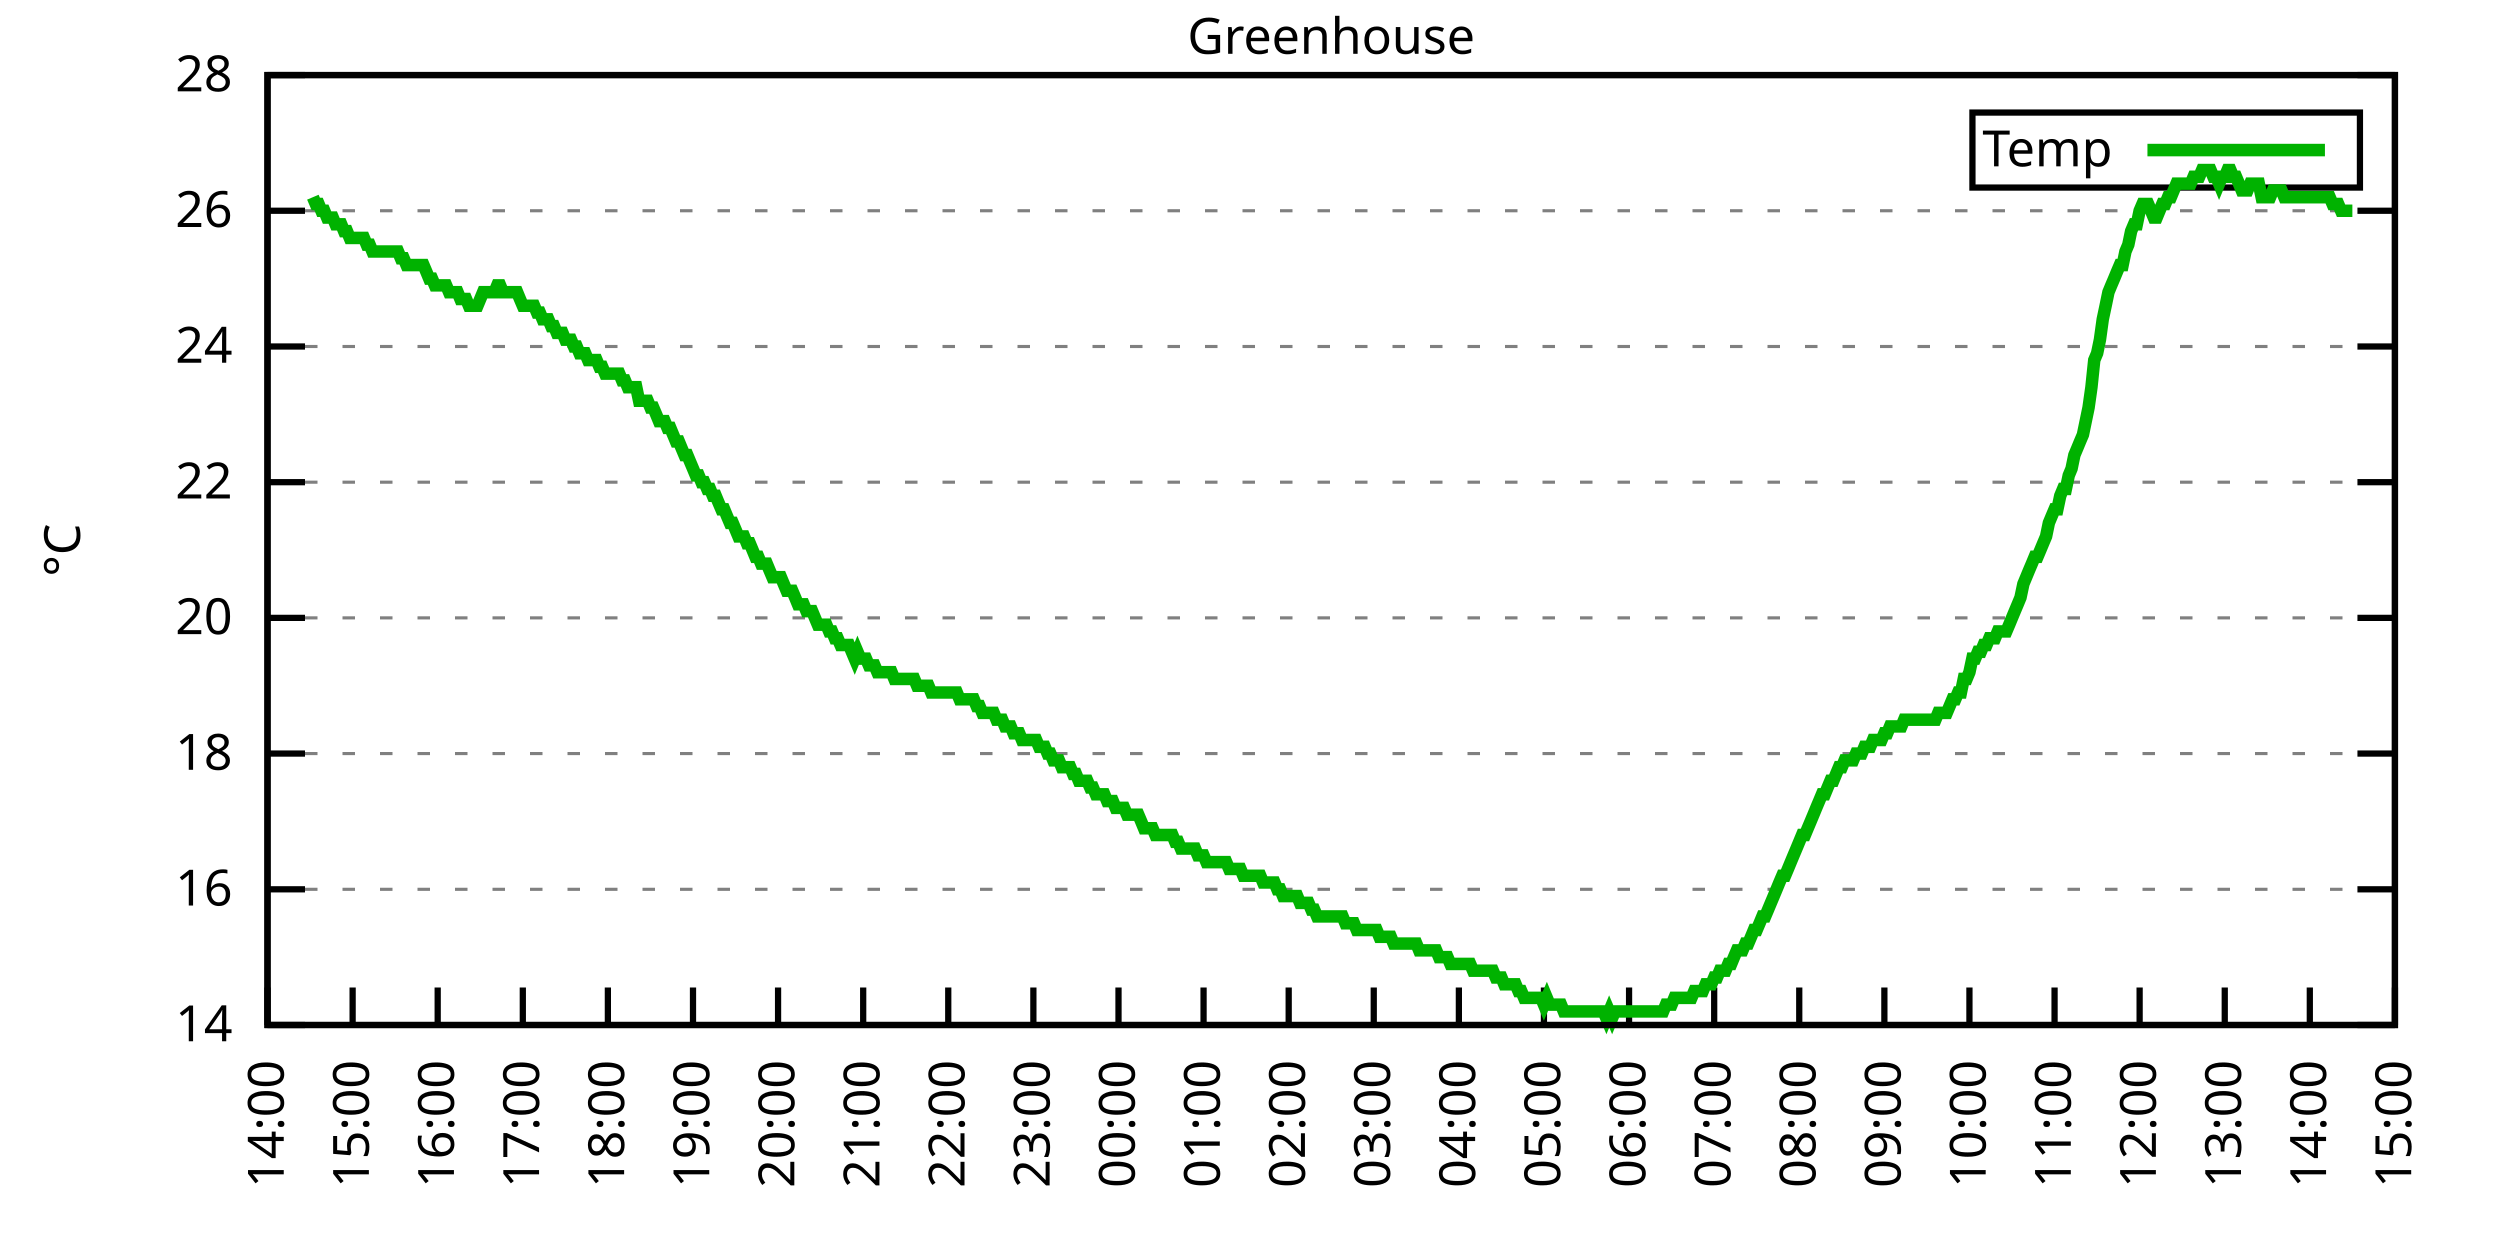
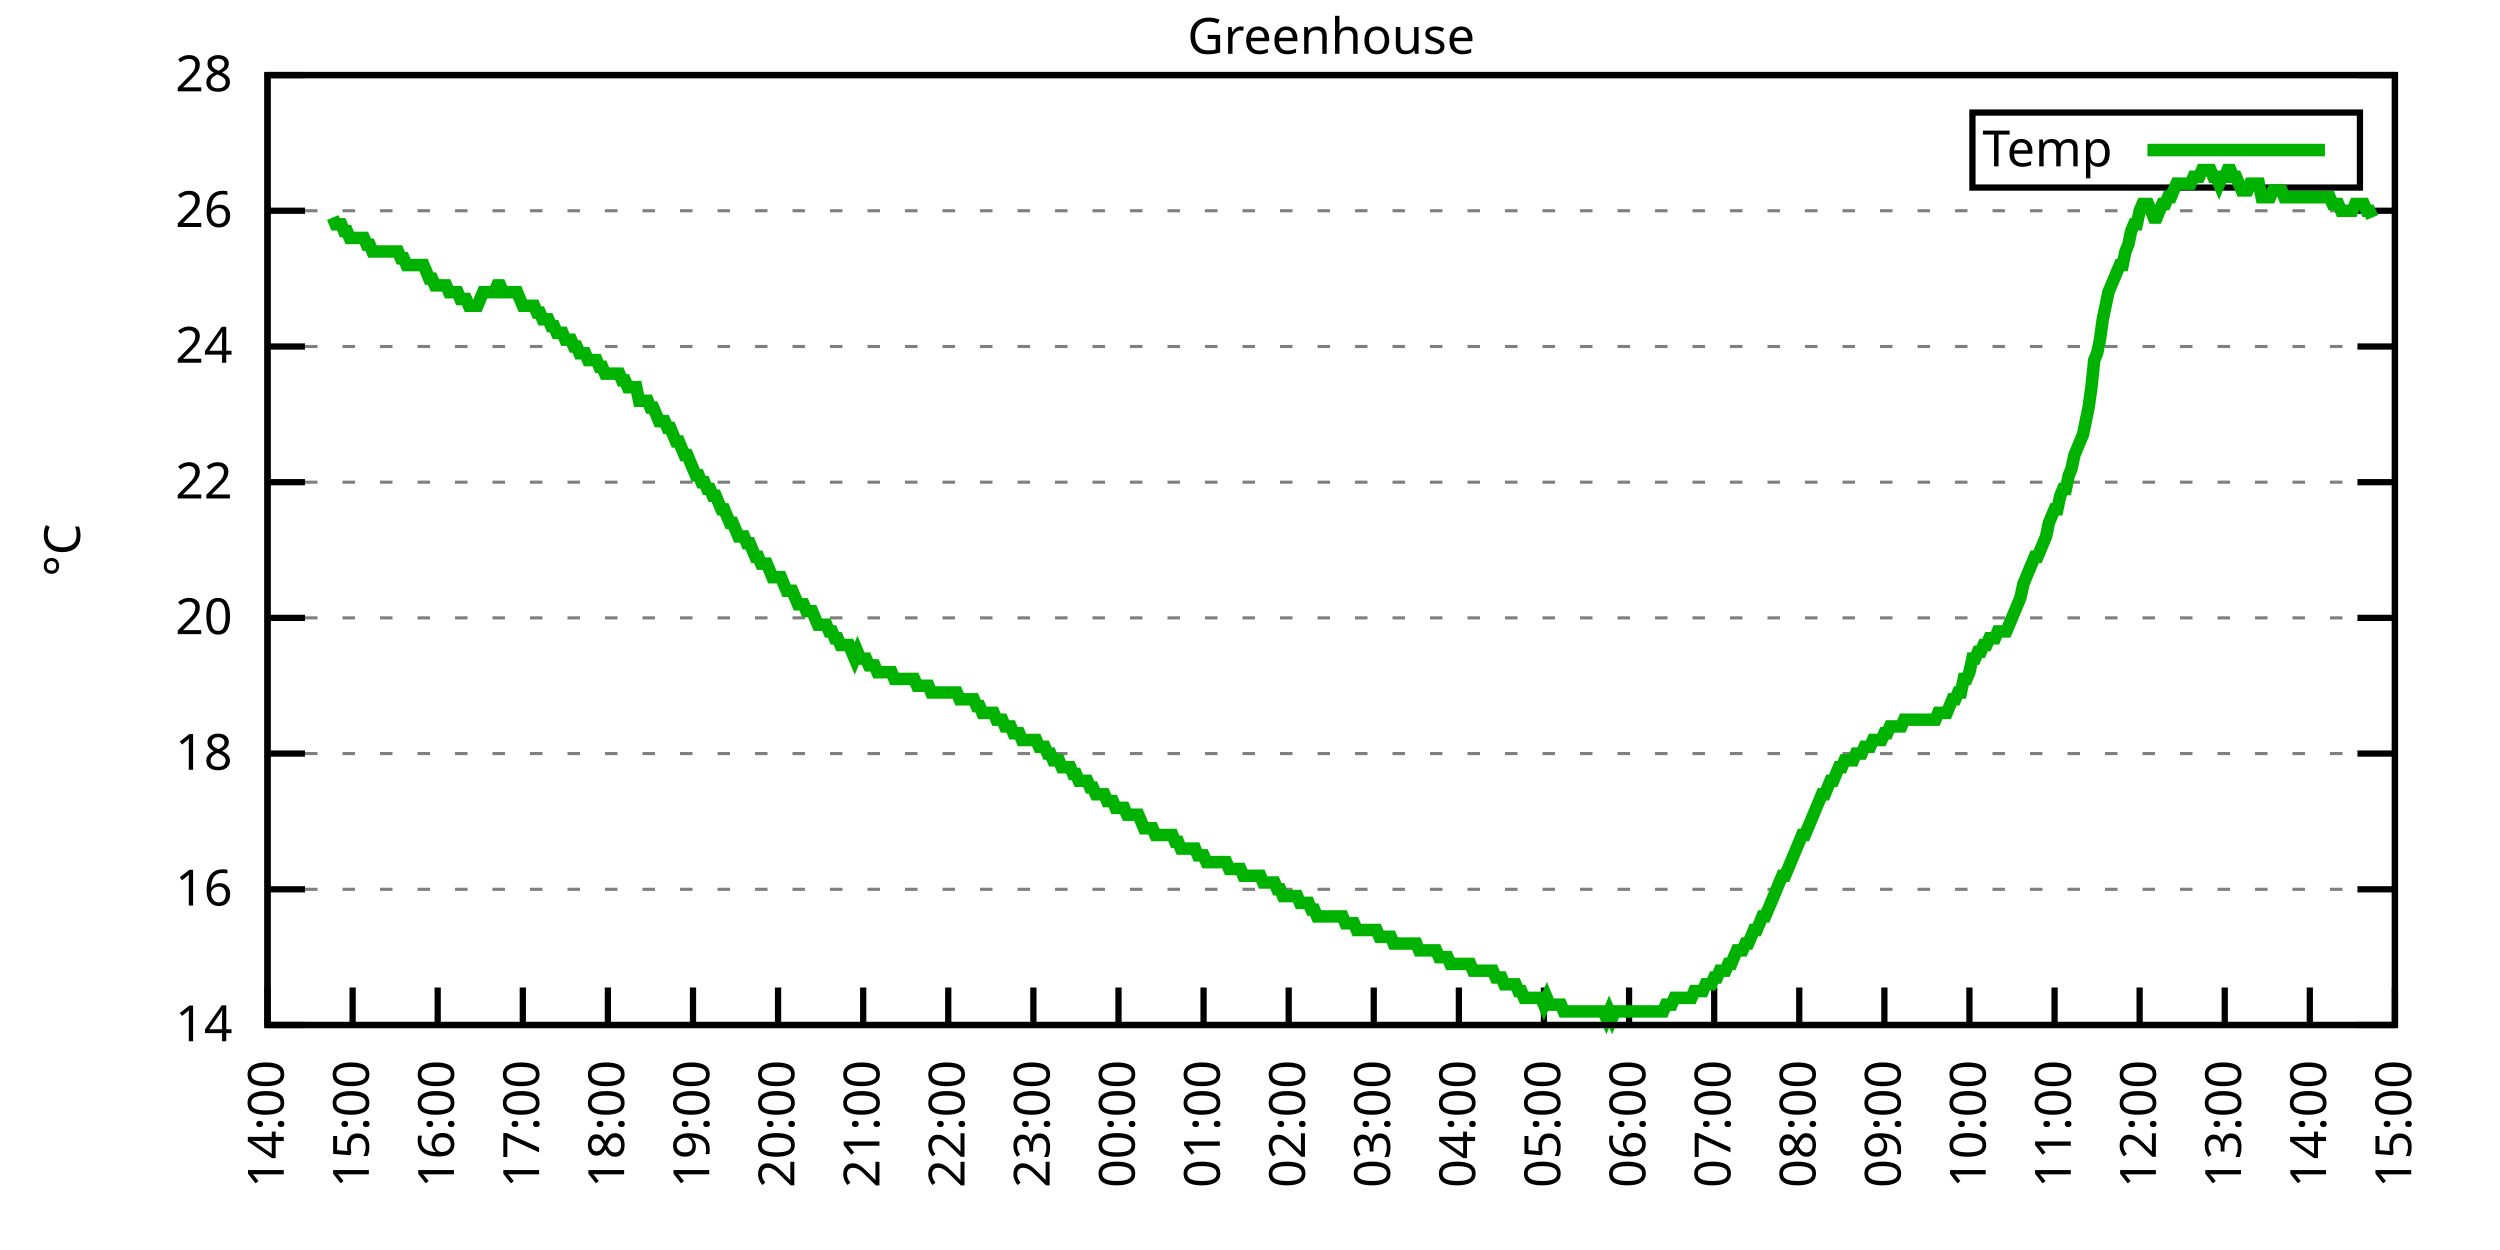
<svg xmlns="http://www.w3.org/2000/svg" xmlns:xlink="http://www.w3.org/1999/xlink" width="400" height="200" viewBox="0 0 400 200">
  <g id="gnuplot_canvas">
    <rect x="0" y="0" width="400" height="200" fill="none" />
    <defs>
      <circle id="gpDot" r="0.5" stroke-width="0.5" stroke="currentColor" />
      <path id="gpPt0" stroke-width="0.333" stroke="currentColor" d="M-1,0 h2 M0,-1 v2" />
      <path id="gpPt1" stroke-width="0.333" stroke="currentColor" d="M-1,-1 L1,1 M1,-1 L-1,1" />
      <path id="gpPt2" stroke-width="0.333" stroke="currentColor" d="M-1,0 L1,0 M0,-1 L0,1 M-1,-1 L1,1 M-1,1 L1,-1" />
      <rect id="gpPt3" stroke-width="0.333" stroke="currentColor" x="-1" y="-1" width="2" height="2" />
      <rect id="gpPt4" stroke-width="0.333" stroke="currentColor" fill="currentColor" x="-1" y="-1" width="2" height="2" />
      <circle id="gpPt5" stroke-width="0.333" stroke="currentColor" cx="0" cy="0" r="1" />
      <use xlink:href="#gpPt5" id="gpPt6" fill="currentColor" stroke="none" />
      <path id="gpPt7" stroke-width="0.333" stroke="currentColor" d="M0,-1.33 L-1.33,0.67 L1.33,0.67 z" />
      <use xlink:href="#gpPt7" id="gpPt8" fill="currentColor" stroke="none" />
      <use xlink:href="#gpPt7" id="gpPt9" stroke="currentColor" transform="rotate(180)" />
      <use xlink:href="#gpPt9" id="gpPt10" fill="currentColor" stroke="none" />
      <use xlink:href="#gpPt3" id="gpPt11" stroke="currentColor" transform="rotate(45)" />
      <use xlink:href="#gpPt11" id="gpPt12" fill="currentColor" stroke="none" />
      <path id="gpPt13" stroke-width="0.333" stroke="currentColor" d="M0,1.330 L1.265,0.411 L0.782,-1.067 L-0.782,-1.076 L-1.265,0.411 z" />
      <use xlink:href="#gpPt13" id="gpPt14" fill="currentColor" stroke="none" />
      <filter id="textbox" filterUnits="objectBoundingBox" x="0" y="0" height="1" width="1">
        <feFlood flood-color="white" flood-opacity="1" result="bgnd" />
        <feComposite in="SourceGraphic" in2="bgnd" operator="atop" />
      </filter>
      <filter id="greybox" filterUnits="objectBoundingBox" x="0" y="0" height="1" width="1">
        <feFlood flood-color="lightgrey" flood-opacity="1" result="grey" />
        <feComposite in="SourceGraphic" in2="grey" operator="atop" />
      </filter>
    </defs>
    <g fill="none" color="white" stroke="currentColor" stroke-width="1.00" stroke-linecap="butt" stroke-linejoin="miter">
</g>
    <g fill="none" color="black" stroke="currentColor" stroke-width="1.00" stroke-linecap="butt" stroke-linejoin="miter">
      <g stroke="none" shape-rendering="crispEdges">
        <polygon fill="rgb(255, 255, 255)" points="42.80,164.00 383.18,164.00 383.18,12.02 42.80,12.02 " />
      </g>
    </g>
    <g fill="none" color="black" stroke="currentColor" stroke-width="1.00" stroke-linecap="butt" stroke-linejoin="miter">
</g>
    <g fill="none" color="black" stroke="black" stroke-width="0.50" stroke-linecap="butt" stroke-linejoin="miter">
</g>
    <g fill="none" color="gray" stroke="currentColor" stroke-width="0.50" stroke-linecap="butt" stroke-linejoin="miter">
      <path stroke="gray" stroke-dasharray="2,4" class="gridline" d="M42.80,164.00 L383.19,164.00  " />
    </g>
    <g fill="none" color="gray" stroke="gray" stroke-width="1.00" stroke-linecap="butt" stroke-linejoin="miter">
</g>
    <g fill="none" color="black" stroke="currentColor" stroke-width="1.00" stroke-linecap="butt" stroke-linejoin="miter">
      <path stroke="black" d="M42.80,164.00 L48.80,164.00 M383.19,164.00 L377.19,164.00  " />
      <g transform="translate(37.20,166.60)" stroke="none" fill="black" font-family="Sans" font-size="8.00" text-anchor="end">
        <text>
          <tspan font-family="Sans"> 14</tspan>
        </text>
      </g>
    </g>
    <g fill="none" color="black" stroke="currentColor" stroke-width="1.00" stroke-linecap="butt" stroke-linejoin="miter">
</g>
    <g fill="none" color="black" stroke="black" stroke-width="0.50" stroke-linecap="butt" stroke-linejoin="miter">
</g>
    <g fill="none" color="gray" stroke="currentColor" stroke-width="0.50" stroke-linecap="butt" stroke-linejoin="miter">
      <path stroke="gray" stroke-dasharray="2,4" class="gridline" d="M42.80,142.29 L383.19,142.29  " />
    </g>
    <g fill="none" color="gray" stroke="gray" stroke-width="1.00" stroke-linecap="butt" stroke-linejoin="miter">
</g>
    <g fill="none" color="black" stroke="currentColor" stroke-width="1.00" stroke-linecap="butt" stroke-linejoin="miter">
      <path stroke="black" d="M42.80,142.29 L48.80,142.29 M383.19,142.29 L377.19,142.29  " />
      <g transform="translate(37.20,144.89)" stroke="none" fill="black" font-family="Sans" font-size="8.00" text-anchor="end">
        <text>
          <tspan font-family="Sans"> 16</tspan>
        </text>
      </g>
    </g>
    <g fill="none" color="black" stroke="currentColor" stroke-width="1.00" stroke-linecap="butt" stroke-linejoin="miter">
</g>
    <g fill="none" color="black" stroke="black" stroke-width="0.50" stroke-linecap="butt" stroke-linejoin="miter">
</g>
    <g fill="none" color="gray" stroke="currentColor" stroke-width="0.50" stroke-linecap="butt" stroke-linejoin="miter">
      <path stroke="gray" stroke-dasharray="2,4" class="gridline" d="M42.80,120.57 L383.19,120.57  " />
    </g>
    <g fill="none" color="gray" stroke="gray" stroke-width="1.00" stroke-linecap="butt" stroke-linejoin="miter">
</g>
    <g fill="none" color="black" stroke="currentColor" stroke-width="1.00" stroke-linecap="butt" stroke-linejoin="miter">
      <path stroke="black" d="M42.80,120.57 L48.80,120.57 M383.19,120.57 L377.19,120.57  " />
      <g transform="translate(37.20,123.17)" stroke="none" fill="black" font-family="Sans" font-size="8.00" text-anchor="end">
        <text>
          <tspan font-family="Sans"> 18</tspan>
        </text>
      </g>
    </g>
    <g fill="none" color="black" stroke="currentColor" stroke-width="1.00" stroke-linecap="butt" stroke-linejoin="miter">
</g>
    <g fill="none" color="black" stroke="black" stroke-width="0.50" stroke-linecap="butt" stroke-linejoin="miter">
</g>
    <g fill="none" color="gray" stroke="currentColor" stroke-width="0.50" stroke-linecap="butt" stroke-linejoin="miter">
      <path stroke="gray" stroke-dasharray="2,4" class="gridline" d="M42.80,98.86 L383.19,98.86  " />
    </g>
    <g fill="none" color="gray" stroke="gray" stroke-width="1.00" stroke-linecap="butt" stroke-linejoin="miter">
</g>
    <g fill="none" color="black" stroke="currentColor" stroke-width="1.00" stroke-linecap="butt" stroke-linejoin="miter">
      <path stroke="black" d="M42.80,98.86 L48.80,98.86 M383.19,98.86 L377.19,98.86  " />
      <g transform="translate(37.20,101.46)" stroke="none" fill="black" font-family="Sans" font-size="8.00" text-anchor="end">
        <text>
          <tspan font-family="Sans"> 20</tspan>
        </text>
      </g>
    </g>
    <g fill="none" color="black" stroke="currentColor" stroke-width="1.00" stroke-linecap="butt" stroke-linejoin="miter">
</g>
    <g fill="none" color="black" stroke="black" stroke-width="0.50" stroke-linecap="butt" stroke-linejoin="miter">
</g>
    <g fill="none" color="gray" stroke="currentColor" stroke-width="0.50" stroke-linecap="butt" stroke-linejoin="miter">
      <path stroke="gray" stroke-dasharray="2,4" class="gridline" d="M42.80,77.15 L383.19,77.15  " />
    </g>
    <g fill="none" color="gray" stroke="gray" stroke-width="1.00" stroke-linecap="butt" stroke-linejoin="miter">
</g>
    <g fill="none" color="black" stroke="currentColor" stroke-width="1.00" stroke-linecap="butt" stroke-linejoin="miter">
      <path stroke="black" d="M42.80,77.15 L48.80,77.15 M383.19,77.15 L377.19,77.15  " />
      <g transform="translate(37.20,79.75)" stroke="none" fill="black" font-family="Sans" font-size="8.00" text-anchor="end">
        <text>
          <tspan font-family="Sans"> 22</tspan>
        </text>
      </g>
    </g>
    <g fill="none" color="black" stroke="currentColor" stroke-width="1.00" stroke-linecap="butt" stroke-linejoin="miter">
</g>
    <g fill="none" color="black" stroke="black" stroke-width="0.50" stroke-linecap="butt" stroke-linejoin="miter">
</g>
    <g fill="none" color="gray" stroke="currentColor" stroke-width="0.50" stroke-linecap="butt" stroke-linejoin="miter">
      <path stroke="gray" stroke-dasharray="2,4" class="gridline" d="M42.80,55.44 L383.19,55.44  " />
    </g>
    <g fill="none" color="gray" stroke="gray" stroke-width="1.00" stroke-linecap="butt" stroke-linejoin="miter">
</g>
    <g fill="none" color="black" stroke="currentColor" stroke-width="1.00" stroke-linecap="butt" stroke-linejoin="miter">
      <path stroke="black" d="M42.80,55.44 L48.80,55.44 M383.19,55.44 L377.19,55.44  " />
      <g transform="translate(37.20,58.04)" stroke="none" fill="black" font-family="Sans" font-size="8.00" text-anchor="end">
        <text>
          <tspan font-family="Sans"> 24</tspan>
        </text>
      </g>
    </g>
    <g fill="none" color="black" stroke="currentColor" stroke-width="1.00" stroke-linecap="butt" stroke-linejoin="miter">
</g>
    <g fill="none" color="black" stroke="black" stroke-width="0.50" stroke-linecap="butt" stroke-linejoin="miter">
</g>
    <g fill="none" color="gray" stroke="currentColor" stroke-width="0.50" stroke-linecap="butt" stroke-linejoin="miter">
      <path stroke="gray" stroke-dasharray="2,4" class="gridline" d="M42.80,33.72 L383.19,33.72  " />
    </g>
    <g fill="none" color="gray" stroke="gray" stroke-width="1.00" stroke-linecap="butt" stroke-linejoin="miter">
</g>
    <g fill="none" color="black" stroke="currentColor" stroke-width="1.00" stroke-linecap="butt" stroke-linejoin="miter">
      <path stroke="black" d="M42.80,33.72 L48.80,33.72 M383.19,33.72 L377.19,33.72  " />
      <g transform="translate(37.20,36.32)" stroke="none" fill="black" font-family="Sans" font-size="8.00" text-anchor="end">
        <text>
          <tspan font-family="Sans"> 26</tspan>
        </text>
      </g>
    </g>
    <g fill="none" color="black" stroke="currentColor" stroke-width="1.00" stroke-linecap="butt" stroke-linejoin="miter">
</g>
    <g fill="none" color="black" stroke="black" stroke-width="0.50" stroke-linecap="butt" stroke-linejoin="miter">
</g>
    <g fill="none" color="gray" stroke="currentColor" stroke-width="0.50" stroke-linecap="butt" stroke-linejoin="miter">
      <path stroke="gray" stroke-dasharray="2,4" class="gridline" d="M42.80,12.01 L383.19,12.01  " />
    </g>
    <g fill="none" color="gray" stroke="gray" stroke-width="1.00" stroke-linecap="butt" stroke-linejoin="miter">
</g>
    <g fill="none" color="black" stroke="currentColor" stroke-width="1.00" stroke-linecap="butt" stroke-linejoin="miter">
      <path stroke="black" d="M42.80,12.01 L48.80,12.01 M383.19,12.01 L377.19,12.01  " />
      <g transform="translate(37.20,14.61)" stroke="none" fill="black" font-family="Sans" font-size="8.00" text-anchor="end">
        <text>
          <tspan font-family="Sans"> 28</tspan>
        </text>
      </g>
    </g>
    <g fill="none" color="black" stroke="currentColor" stroke-width="1.00" stroke-linecap="butt" stroke-linejoin="miter">
      <path stroke="black" d="M42.80,164.00 L42.80,158.00  " />
      <g transform="translate(45.40,169.60) rotate(270.00)" stroke="none" fill="black" font-family="Sans" font-size="8.00" text-anchor="end">
        <text>
          <tspan font-family="Sans">14:00</tspan>
        </text>
      </g>
    </g>
    <g fill="none" color="black" stroke="currentColor" stroke-width="1.00" stroke-linecap="butt" stroke-linejoin="miter">
      <path stroke="black" d="M56.42,164.00 L56.42,158.00  " />
      <g transform="translate(59.02,169.60) rotate(270.00)" stroke="none" fill="black" font-family="Sans" font-size="8.00" text-anchor="end">
        <text>
          <tspan font-family="Sans">15:00</tspan>
        </text>
      </g>
    </g>
    <g fill="none" color="black" stroke="currentColor" stroke-width="1.00" stroke-linecap="butt" stroke-linejoin="miter">
      <path stroke="black" d="M70.03,164.00 L70.03,158.00  " />
      <g transform="translate(72.63,169.60) rotate(270.00)" stroke="none" fill="black" font-family="Sans" font-size="8.00" text-anchor="end">
        <text>
          <tspan font-family="Sans">16:00</tspan>
        </text>
      </g>
    </g>
    <g fill="none" color="black" stroke="currentColor" stroke-width="1.00" stroke-linecap="butt" stroke-linejoin="miter">
      <path stroke="black" d="M83.65,164.00 L83.65,158.00  " />
      <g transform="translate(86.25,169.60) rotate(270.00)" stroke="none" fill="black" font-family="Sans" font-size="8.00" text-anchor="end">
        <text>
          <tspan font-family="Sans">17:00</tspan>
        </text>
      </g>
    </g>
    <g fill="none" color="black" stroke="currentColor" stroke-width="1.00" stroke-linecap="butt" stroke-linejoin="miter">
      <path stroke="black" d="M97.26,164.00 L97.26,158.00  " />
      <g transform="translate(99.86,169.60) rotate(270.00)" stroke="none" fill="black" font-family="Sans" font-size="8.00" text-anchor="end">
        <text>
          <tspan font-family="Sans">18:00</tspan>
        </text>
      </g>
    </g>
    <g fill="none" color="black" stroke="currentColor" stroke-width="1.00" stroke-linecap="butt" stroke-linejoin="miter">
      <path stroke="black" d="M110.88,164.00 L110.88,158.00  " />
      <g transform="translate(113.48,169.60) rotate(270.00)" stroke="none" fill="black" font-family="Sans" font-size="8.00" text-anchor="end">
        <text>
          <tspan font-family="Sans">19:00</tspan>
        </text>
      </g>
    </g>
    <g fill="none" color="black" stroke="currentColor" stroke-width="1.00" stroke-linecap="butt" stroke-linejoin="miter">
      <path stroke="black" d="M124.49,164.00 L124.49,158.00  " />
      <g transform="translate(127.09,169.60) rotate(270.00)" stroke="none" fill="black" font-family="Sans" font-size="8.00" text-anchor="end">
        <text>
          <tspan font-family="Sans">20:00</tspan>
        </text>
      </g>
    </g>
    <g fill="none" color="black" stroke="currentColor" stroke-width="1.00" stroke-linecap="butt" stroke-linejoin="miter">
      <path stroke="black" d="M138.11,164.00 L138.11,158.00  " />
      <g transform="translate(140.71,169.60) rotate(270.00)" stroke="none" fill="black" font-family="Sans" font-size="8.00" text-anchor="end">
        <text>
          <tspan font-family="Sans">21:00</tspan>
        </text>
      </g>
    </g>
    <g fill="none" color="black" stroke="currentColor" stroke-width="1.00" stroke-linecap="butt" stroke-linejoin="miter">
      <path stroke="black" d="M151.72,164.00 L151.72,158.00  " />
      <g transform="translate(154.32,169.60) rotate(270.00)" stroke="none" fill="black" font-family="Sans" font-size="8.00" text-anchor="end">
        <text>
          <tspan font-family="Sans">22:00</tspan>
        </text>
      </g>
    </g>
    <g fill="none" color="black" stroke="currentColor" stroke-width="1.00" stroke-linecap="butt" stroke-linejoin="miter">
      <path stroke="black" d="M165.34,164.00 L165.34,158.00  " />
      <g transform="translate(167.94,169.60) rotate(270.00)" stroke="none" fill="black" font-family="Sans" font-size="8.00" text-anchor="end">
        <text>
          <tspan font-family="Sans">23:00</tspan>
        </text>
      </g>
    </g>
    <g fill="none" color="black" stroke="currentColor" stroke-width="1.00" stroke-linecap="butt" stroke-linejoin="miter">
      <path stroke="black" d="M178.96,164.00 L178.96,158.00  " />
      <g transform="translate(181.56,169.60) rotate(270.00)" stroke="none" fill="black" font-family="Sans" font-size="8.00" text-anchor="end">
        <text>
          <tspan font-family="Sans">00:00</tspan>
        </text>
      </g>
    </g>
    <g fill="none" color="black" stroke="currentColor" stroke-width="1.00" stroke-linecap="butt" stroke-linejoin="miter">
      <path stroke="black" d="M192.57,164.00 L192.57,158.00  " />
      <g transform="translate(195.17,169.60) rotate(270.00)" stroke="none" fill="black" font-family="Sans" font-size="8.00" text-anchor="end">
        <text>
          <tspan font-family="Sans">01:00</tspan>
        </text>
      </g>
    </g>
    <g fill="none" color="black" stroke="currentColor" stroke-width="1.00" stroke-linecap="butt" stroke-linejoin="miter">
      <path stroke="black" d="M206.19,164.00 L206.19,158.00  " />
      <g transform="translate(208.79,169.60) rotate(270.00)" stroke="none" fill="black" font-family="Sans" font-size="8.00" text-anchor="end">
        <text>
          <tspan font-family="Sans">02:00</tspan>
        </text>
      </g>
    </g>
    <g fill="none" color="black" stroke="currentColor" stroke-width="1.00" stroke-linecap="butt" stroke-linejoin="miter">
      <path stroke="black" d="M219.80,164.00 L219.80,158.00  " />
      <g transform="translate(222.40,169.60) rotate(270.00)" stroke="none" fill="black" font-family="Sans" font-size="8.00" text-anchor="end">
        <text>
          <tspan font-family="Sans">03:00</tspan>
        </text>
      </g>
    </g>
    <g fill="none" color="black" stroke="currentColor" stroke-width="1.00" stroke-linecap="butt" stroke-linejoin="miter">
      <path stroke="black" d="M233.42,164.00 L233.42,158.00  " />
      <g transform="translate(236.02,169.60) rotate(270.00)" stroke="none" fill="black" font-family="Sans" font-size="8.00" text-anchor="end">
        <text>
          <tspan font-family="Sans">04:00</tspan>
        </text>
      </g>
    </g>
    <g fill="none" color="black" stroke="currentColor" stroke-width="1.00" stroke-linecap="butt" stroke-linejoin="miter">
      <path stroke="black" d="M247.03,164.00 L247.03,158.00  " />
      <g transform="translate(249.63,169.60) rotate(270.00)" stroke="none" fill="black" font-family="Sans" font-size="8.00" text-anchor="end">
        <text>
          <tspan font-family="Sans">05:00</tspan>
        </text>
      </g>
    </g>
    <g fill="none" color="black" stroke="currentColor" stroke-width="1.00" stroke-linecap="butt" stroke-linejoin="miter">
      <path stroke="black" d="M260.65,164.00 L260.65,158.00  " />
      <g transform="translate(263.25,169.60) rotate(270.00)" stroke="none" fill="black" font-family="Sans" font-size="8.00" text-anchor="end">
        <text>
          <tspan font-family="Sans">06:00</tspan>
        </text>
      </g>
    </g>
    <g fill="none" color="black" stroke="currentColor" stroke-width="1.00" stroke-linecap="butt" stroke-linejoin="miter">
      <path stroke="black" d="M274.27,164.00 L274.27,158.00  " />
      <g transform="translate(276.87,169.60) rotate(270.00)" stroke="none" fill="black" font-family="Sans" font-size="8.00" text-anchor="end">
        <text>
          <tspan font-family="Sans">07:00</tspan>
        </text>
      </g>
    </g>
    <g fill="none" color="black" stroke="currentColor" stroke-width="1.00" stroke-linecap="butt" stroke-linejoin="miter">
      <path stroke="black" d="M287.88,164.00 L287.88,158.00  " />
      <g transform="translate(290.48,169.60) rotate(270.00)" stroke="none" fill="black" font-family="Sans" font-size="8.00" text-anchor="end">
        <text>
          <tspan font-family="Sans">08:00</tspan>
        </text>
      </g>
    </g>
    <g fill="none" color="black" stroke="currentColor" stroke-width="1.00" stroke-linecap="butt" stroke-linejoin="miter">
      <path stroke="black" d="M301.50,164.00 L301.50,158.00  " />
      <g transform="translate(304.10,169.60) rotate(270.00)" stroke="none" fill="black" font-family="Sans" font-size="8.00" text-anchor="end">
        <text>
          <tspan font-family="Sans">09:00</tspan>
        </text>
      </g>
    </g>
    <g fill="none" color="black" stroke="currentColor" stroke-width="1.00" stroke-linecap="butt" stroke-linejoin="miter">
      <path stroke="black" d="M315.11,164.00 L315.11,158.00  " />
      <g transform="translate(317.71,169.60) rotate(270.00)" stroke="none" fill="black" font-family="Sans" font-size="8.00" text-anchor="end">
        <text>
          <tspan font-family="Sans">10:00</tspan>
        </text>
      </g>
    </g>
    <g fill="none" color="black" stroke="currentColor" stroke-width="1.00" stroke-linecap="butt" stroke-linejoin="miter">
      <path stroke="black" d="M328.73,164.00 L328.73,158.00  " />
      <g transform="translate(331.33,169.60) rotate(270.00)" stroke="none" fill="black" font-family="Sans" font-size="8.00" text-anchor="end">
        <text>
          <tspan font-family="Sans">11:00</tspan>
        </text>
      </g>
    </g>
    <g fill="none" color="black" stroke="currentColor" stroke-width="1.00" stroke-linecap="butt" stroke-linejoin="miter">
      <path stroke="black" d="M342.34,164.00 L342.34,158.00  " />
      <g transform="translate(344.94,169.60) rotate(270.00)" stroke="none" fill="black" font-family="Sans" font-size="8.00" text-anchor="end">
        <text>
          <tspan font-family="Sans">12:00</tspan>
        </text>
      </g>
    </g>
    <g fill="none" color="black" stroke="currentColor" stroke-width="1.00" stroke-linecap="butt" stroke-linejoin="miter">
      <path stroke="black" d="M355.96,164.00 L355.96,158.00  " />
      <g transform="translate(358.56,169.60) rotate(270.00)" stroke="none" fill="black" font-family="Sans" font-size="8.00" text-anchor="end">
        <text>
          <tspan font-family="Sans">13:00</tspan>
        </text>
      </g>
    </g>
    <g fill="none" color="black" stroke="currentColor" stroke-width="1.00" stroke-linecap="butt" stroke-linejoin="miter">
      <path stroke="black" d="M369.57,164.00 L369.57,158.00  " />
      <g transform="translate(372.17,169.60) rotate(270.00)" stroke="none" fill="black" font-family="Sans" font-size="8.00" text-anchor="end">
        <text>
          <tspan font-family="Sans">14:00</tspan>
        </text>
      </g>
    </g>
    <g fill="none" color="black" stroke="currentColor" stroke-width="1.00" stroke-linecap="butt" stroke-linejoin="miter">
      <path stroke="black" d="M383.19,164.00 L383.19,158.00  " />
      <g transform="translate(385.79,169.60) rotate(270.00)" stroke="none" fill="black" font-family="Sans" font-size="8.00" text-anchor="end">
        <text>
          <tspan font-family="Sans">15:00</tspan>
        </text>
      </g>
    </g>
    <g fill="none" color="black" stroke="currentColor" stroke-width="1.00" stroke-linecap="butt" stroke-linejoin="miter">
</g>
    <g fill="none" color="black" stroke="currentColor" stroke-width="1.00" stroke-linecap="butt" stroke-linejoin="miter">
      <path stroke="black" d="M42.80,12.01 L42.80,164.00 L383.19,164.00 L383.19,12.01 L42.80,12.01 Z  " />
    </g>
    <g fill="none" color="black" stroke="currentColor" stroke-width="1.00" stroke-linecap="butt" stroke-linejoin="miter">
</g>
    <g fill="none" color="black" stroke="currentColor" stroke-width="1.00" stroke-linecap="butt" stroke-linejoin="miter">
      <path stroke="black" d="M315.59,30.01 L315.59,18.01 L377.59,18.01 L377.59,30.01 L315.59,30.01 Z  " />
    </g>
    <g id="Greenhouse_plot_1">
      <g fill="none" color="white" stroke="black" stroke-width="2.00" stroke-linecap="butt" stroke-linejoin="miter">
</g>
      <g fill="none" color="black" stroke="currentColor" stroke-width="2.00" stroke-linecap="butt" stroke-linejoin="miter">
        <g transform="translate(337.99,26.61)" stroke="none" fill="black" font-family="Sans" font-size="8.00" text-anchor="end">
          <text>
            <tspan font-family="Sans">Temp</tspan>
          </text>
        </g>
      </g>
      <g fill="none" color="black" stroke="currentColor" stroke-width="2.00" stroke-linecap="butt" stroke-linejoin="miter">
-         <path stroke="rgb(  0, 178,   0)" d="M343.59,24.01 L371.99,24.01 M50.06,31.55 L50.52,32.64 L50.97,32.64 L51.42,33.72 L51.88,33.72 L52.33,34.81   L52.78,34.81 L53.24,34.81 L53.69,35.89 L54.15,35.89 L54.60,35.89 L55.05,36.98 L55.51,36.98 L55.96,38.07   L56.42,38.07 L56.87,38.07 L57.32,38.07 L57.78,38.07 L58.23,38.07 L58.68,39.15 L59.14,39.15 L59.59,40.24   L60.05,40.24 L60.50,40.24 L60.95,40.24 L61.41,40.24 L61.86,40.24 L62.32,40.24 L62.77,40.24 L63.22,40.24   L63.68,40.24 L64.13,41.32 L64.58,41.32 L65.04,42.41 L65.49,42.41 L65.95,42.41 L66.40,42.41 L66.85,42.41   L67.31,42.41 L67.76,42.41 L68.22,43.49 L68.67,44.58 L69.12,44.58 L69.58,45.66 L70.03,45.66 L70.49,45.66   L70.94,45.66 L71.39,45.66 L71.85,46.75 L72.30,46.75 L72.75,46.75 L73.21,46.75 L73.66,47.84 L74.12,47.84   L74.57,47.84 L75.02,48.92 L75.48,48.92 L75.93,48.92 L76.39,48.92 L76.84,47.84 L77.29,46.75 L77.75,46.75   L78.20,46.75 L78.65,46.75 L79.11,46.75 L79.56,45.66 L80.02,45.66 L80.47,46.75 L80.92,46.75 L81.38,46.75   L81.83,46.75 L82.29,46.75 L82.74,46.75 L83.19,47.84 L83.65,48.92 L84.10,48.92 L84.55,48.92 L85.01,48.92   L85.46,48.92 L85.92,50.01 L86.37,50.01 L86.82,51.09 L87.28,51.09 L87.73,51.09 L88.19,52.18 L88.64,52.18   L89.09,53.26 L89.55,53.26 L90.00,53.26 L90.45,54.35 L90.91,54.35 L91.36,54.35 L91.82,55.44 L92.27,55.44   L92.72,56.52 L93.18,56.52 L93.63,56.52 L94.09,57.61 L94.54,57.61 L94.99,57.61 L95.45,57.61 L95.90,58.69   L96.35,58.69 L96.81,59.78 L97.26,59.78 L97.72,59.78 L98.17,59.78 L98.62,59.78 L99.08,59.78 L99.53,60.86   L99.99,60.86 L100.44,61.95 L100.89,61.95 L101.35,61.95 L101.80,61.95 L102.25,64.12 L102.71,64.12 L103.16,64.12   L103.62,64.12 L104.07,65.21 L104.52,65.21 L104.98,66.29 L105.43,67.38 L105.89,67.38 L106.34,67.38 L106.79,68.46   L107.25,68.46 L107.70,69.55 L108.15,70.63 L108.61,70.63 L109.06,71.72 L109.52,72.81 L109.97,72.81 L110.42,73.89   L110.88,74.98 L111.33,76.06 L111.79,76.06 L112.24,77.15 L112.69,77.15 L113.15,78.23 L113.60,78.23 L114.05,79.32   L114.51,79.32 L114.96,80.41 L115.42,81.49 L115.87,81.49 L116.32,82.58 L116.78,83.66 L117.23,83.66 L117.69,84.75   L118.14,85.83 L118.59,85.83 L119.05,85.83 L119.50,86.92 L119.96,86.92 L120.41,88.00 L120.86,89.09 L121.32,89.09   L121.77,90.18 L122.22,90.18 L122.68,90.18 L123.13,91.26 L123.59,92.35 L124.04,92.35 L124.49,92.35 L124.95,92.35   L125.40,93.43 L125.86,94.52 L126.31,94.52 L126.76,94.52 L127.22,95.60 L127.67,96.69 L128.12,96.69 L128.58,96.69   L129.03,97.78 L129.49,97.78 L129.94,97.78 L130.39,98.86 L130.85,99.95 L131.30,99.95 L131.76,99.95 L132.21,99.95   L132.66,101.03 L133.12,101.03 L133.57,102.12 L134.02,102.12 L134.48,103.20 L134.93,103.20 L135.39,103.20 L135.84,103.20   L136.29,104.29 L136.75,105.38 L137.20,104.29 L137.66,105.38 L138.11,105.38 L138.56,105.38 L139.02,106.46 L139.47,106.46   L139.92,106.46 L140.38,107.55 L140.83,107.55 L141.29,107.55 L141.74,107.55 L142.19,107.55 L142.65,107.55 L143.10,108.63   L143.56,108.63 L144.01,108.63 L144.46,108.63 L144.92,108.63 L145.37,108.63 L145.82,108.63 L146.28,108.63 L146.73,109.72   L147.19,109.72 L147.64,109.72 L148.09,109.72 L148.55,109.72 L149.00,110.80 L149.46,110.80 L149.91,110.80 L150.36,110.80   L150.82,110.80 L151.27,110.80 L151.72,110.80 L152.18,110.80 L152.63,110.80 L153.09,110.80 L153.54,111.89 L153.99,111.89   L154.45,111.89 L154.90,111.89 L155.36,111.89 L155.81,111.89 L156.26,112.97 L156.72,112.97 L157.17,114.06 L157.62,114.06   L158.08,114.06 L158.53,114.06 L158.99,114.06 L159.44,115.15 L159.89,115.15 L160.35,115.15 L160.80,116.23 L161.26,116.23   L161.71,116.23 L162.16,117.32 L162.62,117.32 L163.07,117.32 L163.52,118.40 L163.98,118.40 L164.43,118.40 L164.89,118.40   L165.34,118.40 L165.79,118.40 L166.25,119.49 L166.70,119.49 L167.16,119.49 L167.61,120.57 L168.06,120.57 L168.52,121.66   L168.97,121.66 L169.43,121.66 L169.88,122.75 L170.33,122.75 L170.79,122.75 L171.24,122.75 L171.69,123.83 L172.15,123.83   L172.60,124.92 L173.06,124.92 L173.51,124.92 L173.96,124.92 L174.42,126.00 L174.87,126.00 L175.33,127.09 L175.78,127.09   L176.23,127.09 L176.69,127.09 L177.14,128.17 L177.59,128.17 L178.05,128.17 L178.50,129.26 L178.96,129.26 L179.41,129.26   L179.86,129.26 L180.32,130.35 L180.77,130.35 L181.23,130.35 L181.68,130.35 L182.13,130.35 L182.59,131.43 L183.04,132.52   L183.49,132.52 L183.95,132.52 L184.40,132.52 L184.86,133.60 L185.31,133.60 L185.76,133.60 L186.22,133.60 L186.67,133.60   L187.13,133.60 L187.58,133.60 L188.03,134.69 L188.49,134.69 L188.94,135.77 L189.39,135.77 L189.85,135.77 L190.30,135.77   L190.76,135.77 L191.21,135.77 L191.66,136.86 L192.12,136.86 L192.57,136.86 L193.03,137.94 L193.48,137.94 L193.93,137.94   L194.39,137.94 L194.84,137.94 L195.29,137.94 L195.75,137.94 L196.20,137.94 L196.66,139.03 L197.11,139.03 L197.56,139.03   L198.02,139.03 L198.47,139.03 L198.93,140.12 L199.38,140.12 L199.83,140.12 L200.29,140.12 L200.74,140.12 L201.19,140.12   L201.65,140.12 L202.10,141.20 L202.56,141.20 L203.01,141.20 L203.46,141.20 L203.92,141.20 L204.37,142.29 L204.83,142.29   L205.28,143.37 L205.73,143.37 L206.19,143.37 L206.64,143.37 L207.09,143.37 L207.55,143.37 L208.00,144.46 L208.46,144.46   L208.91,144.46 L209.36,144.46 L209.82,145.54 L210.27,145.54 L210.73,146.63 L211.18,146.63 L211.63,146.63 L212.09,146.63   L212.54,146.63 L213.00,146.63 L213.45,146.63 L213.90,146.63 L214.36,146.63 L214.81,146.63 L215.26,147.72 L215.72,147.72   L216.17,147.72 L216.63,147.72 L217.08,148.80 L217.53,148.80 L217.99,148.80 L218.44,148.80 L218.90,148.80 L219.35,148.80   L219.80,148.80 L220.26,148.80 L220.71,149.89 L221.16,149.89 L221.62,149.89 L222.07,149.89 L222.53,149.89 L222.98,150.97   L223.43,150.97 L223.89,150.97 L224.34,150.97 L224.80,150.97 L225.25,150.97 L225.70,150.97 L226.16,150.97 L226.61,150.97   L227.06,152.06 L227.52,152.06 L227.97,152.06 L228.43,152.06 L228.88,152.06 L229.33,152.06 L229.79,152.06 L230.24,153.14   L230.70,153.14 L231.15,153.14 L231.60,153.14 L232.06,154.23 L232.51,154.23 L232.96,154.23 L233.42,154.23 L233.87,154.23   L234.33,154.23 L234.78,154.23 L235.23,154.23 L235.69,155.31 L236.14,155.31 L236.60,155.31 L237.05,155.31 L237.50,155.31   L237.96,155.31 L238.41,155.31 L238.86,155.31 L239.32,156.40 L239.77,156.40 L240.23,156.40 L240.68,157.49 L241.13,157.49   L241.59,157.49 L242.04,157.49 L242.50,157.49 L242.95,158.57 L243.40,158.57 L243.86,159.66 L244.31,159.66 L244.76,159.66   L245.22,159.66 L245.67,159.66 L246.13,159.66 L246.58,159.66 L247.03,160.74 L247.49,159.66 L247.94,160.74 L248.40,160.74   L248.85,160.74 L249.30,160.74 L249.76,160.74 L250.21,161.83 L250.66,161.83 L251.12,161.83 L251.57,161.83 L252.03,161.83   L252.48,161.83 L252.93,161.83 L253.39,161.83 L253.84,161.83 L254.30,161.83 L254.75,161.83 L255.20,161.83 L255.66,161.83   L256.11,161.83 L256.56,161.83 L257.02,162.91 L257.47,161.83 L257.93,162.91 L258.38,161.83 L258.83,161.83 L259.29,161.83   L259.74,161.83 L260.20,161.83 L260.65,161.83 L261.10,161.83 L261.56,161.83 L262.01,161.83 L262.47,161.83 L262.92,161.83   L263.37,161.83 L263.83,161.83 L264.28,161.83 L264.73,161.83 L265.19,161.83 L265.64,161.83 L266.10,161.83 L266.55,160.74   L267.00,160.74 L267.46,160.74 L267.91,159.66 L268.37,159.66 L268.82,159.66 L269.27,159.66 L269.73,159.66 L270.18,159.66   L270.63,159.66 L271.09,158.57 L271.54,158.57 L272.00,158.57 L272.45,158.57 L272.90,157.49 L273.36,157.49 L273.81,157.49   L274.27,156.40 L274.72,156.40 L275.17,155.31 L275.63,155.31 L276.08,155.31 L276.53,154.23 L276.99,154.23 L277.44,153.14   L277.90,152.06 L278.35,152.06 L278.80,152.06 L279.26,150.97 L279.71,150.97 L280.17,149.89 L280.62,148.80 L281.07,148.80   L281.53,147.72 L281.98,146.63 L282.43,146.63 L282.89,145.54 L283.34,144.46 L283.80,143.37 L284.25,142.29 L284.70,141.20   L285.16,140.12 L285.61,140.12 L286.07,139.03 L286.52,137.94 L286.97,136.86 L287.43,135.77 L287.88,134.69 L288.33,133.60   L288.79,133.60 L289.24,132.52 L289.70,131.43 L290.15,130.35 L290.60,129.26 L291.06,128.17 L291.51,127.09 L291.97,127.09   L292.42,126.00 L292.87,124.92 L293.33,124.92 L293.78,123.83 L294.23,122.75 L294.69,122.75 L295.14,121.66 L295.60,121.66   L296.05,121.66 L296.50,121.66 L296.96,120.57 L297.41,120.57 L297.87,120.57 L298.32,119.49 L298.77,119.49 L299.23,119.49   L299.68,118.40 L300.13,118.40 L300.59,118.40 L301.04,118.40 L301.50,117.32 L301.95,117.32 L302.40,116.23 L302.86,116.23   L303.31,116.23 L303.77,116.23 L304.22,116.23 L304.67,115.15 L305.13,115.15 L305.58,115.15 L306.03,115.15 L306.49,115.15   L306.94,115.15 L307.40,115.15 L307.85,115.15 L308.30,115.15 L308.76,115.15 L309.21,115.15 L309.67,115.15 L310.12,114.06   L310.57,114.06 L311.03,114.06 L311.48,114.06 L311.94,112.97 L312.39,111.89 L312.84,111.89 L313.30,110.80 L313.75,110.80   L314.20,108.63 L314.66,108.63 L315.11,107.55 L315.57,105.38 L316.02,105.38 L316.47,104.29 L316.93,104.29 L317.38,103.20   L317.84,103.20 L318.29,102.12 L318.74,102.12 L319.20,102.12 L319.65,101.03 L320.10,101.03 L320.56,101.03 L321.01,101.03   L321.47,99.95 L321.92,98.86 L322.37,97.78 L322.83,96.69 L323.28,95.60 L323.74,93.43 L324.19,92.35 L324.64,91.26   L325.10,90.18 L325.55,89.09 L326.00,89.09 L326.46,88.00 L326.91,86.92 L327.37,85.83 L327.82,83.66 L328.27,82.58   L328.73,81.49 L329.18,81.49 L329.64,79.32 L330.09,78.23 L330.54,78.23 L331.00,76.06 L331.45,74.98 L331.90,72.81   L332.36,71.72 L332.81,70.63 L333.27,69.55 L333.72,67.38 L334.17,65.21 L334.63,61.95 L335.08,57.61 L335.54,56.52   L335.99,54.35 L336.44,51.09 L336.90,48.92 L337.35,46.75 L337.80,45.66 L338.26,44.58 L338.71,43.49 L339.17,42.41   L339.62,42.41 L340.07,40.24 L340.53,39.15 L340.98,36.98 L341.44,35.89 L341.89,35.89 L342.34,33.72 L342.80,32.64   L343.25,32.64 L343.70,32.64 L344.16,33.72 L344.61,34.81 L345.07,34.81 L345.52,33.72 L345.97,32.64 L346.43,32.64   L346.88,31.55 L347.34,31.55 L347.79,30.47 L348.24,29.38 L348.70,29.38 L349.15,29.38 L349.60,29.38 L350.06,29.38   L350.51,29.38 L350.97,28.29 L351.42,28.29 L351.87,28.29 L352.33,27.21 L352.78,27.21 L353.24,27.21 L353.69,27.21   L354.14,28.29 L354.60,28.29 L355.05,29.38 L355.50,28.29 L355.96,28.29 L356.41,27.21 L356.87,27.21 L357.32,28.29   L357.77,28.29 L358.23,29.38 L358.68,30.47 L359.14,30.47 L359.59,30.47 L360.04,29.38 L360.50,29.38 L360.95,29.38   L361.41,29.38 L361.86,31.55 L362.31,31.55 L362.77,31.55 L363.22,31.55 L363.67,30.47 L364.13,30.47 L364.58,30.47   L365.04,30.47 L365.49,31.55 L365.94,31.55 L366.40,31.55 L366.85,31.55 L367.31,31.55 L367.76,31.55 L368.21,31.55   L368.67,31.55 L369.12,31.55 L369.57,31.55 L370.03,31.55 L370.48,31.55 L370.94,31.55 L371.39,31.55 L371.84,31.55   L372.30,31.55 L372.75,31.55 L373.21,32.64 L373.66,32.64 L374.11,32.64 L374.57,33.72 L375.02,33.72 L375.47,33.72   L375.93,33.72 L376.38,33.72  " />
+         <path stroke="rgb(  0, 178,   0)" d="M343.59,24.01 L371.99,24.01 M53.24,34.81 L53.69,35.89 L54.15,35.89 L54.60,35.89 L55.05,36.98 L55.51,36.98   L55.96,38.07 L56.42,38.07 L56.87,38.07 L57.32,38.07 L57.78,38.07 L58.23,38.07 L58.68,39.15 L59.14,39.15   L59.59,40.24 L60.05,40.24 L60.50,40.24 L60.95,40.24 L61.41,40.24 L61.86,40.24 L62.32,40.24 L62.77,40.24   L63.22,40.24 L63.68,40.24 L64.13,41.32 L64.58,41.32 L65.04,42.41 L65.49,42.41 L65.95,42.41 L66.40,42.41   L66.85,42.41 L67.31,42.41 L67.76,42.41 L68.22,43.49 L68.67,44.58 L69.12,44.58 L69.58,45.66 L70.03,45.66   L70.49,45.66 L70.94,45.66 L71.39,45.66 L71.85,46.75 L72.30,46.75 L72.75,46.75 L73.21,46.75 L73.66,47.84   L74.12,47.84 L74.57,47.84 L75.02,48.92 L75.48,48.92 L75.93,48.92 L76.39,48.92 L76.84,47.84 L77.29,46.75   L77.75,46.75 L78.20,46.75 L78.65,46.75 L79.11,46.75 L79.56,45.66 L80.02,45.66 L80.47,46.75 L80.92,46.75   L81.38,46.75 L81.83,46.75 L82.29,46.75 L82.74,46.75 L83.19,47.84 L83.65,48.92 L84.10,48.92 L84.55,48.92   L85.01,48.92 L85.46,48.92 L85.92,50.01 L86.37,50.01 L86.82,51.09 L87.28,51.09 L87.73,51.09 L88.19,52.18   L88.64,52.18 L89.09,53.26 L89.55,53.26 L90.00,53.26 L90.45,54.35 L90.91,54.35 L91.36,54.35 L91.82,55.44   L92.27,55.44 L92.72,56.52 L93.18,56.52 L93.63,56.52 L94.09,57.61 L94.54,57.61 L94.99,57.61 L95.45,57.61   L95.90,58.69 L96.35,58.69 L96.81,59.78 L97.26,59.78 L97.72,59.78 L98.17,59.78 L98.62,59.78 L99.08,59.78   L99.53,60.86 L99.99,60.86 L100.44,61.95 L100.89,61.95 L101.35,61.95 L101.80,61.95 L102.25,64.12 L102.71,64.12   L103.16,64.12 L103.62,64.12 L104.07,65.21 L104.52,65.21 L104.98,66.29 L105.43,67.38 L105.89,67.38 L106.34,67.38   L106.79,68.46 L107.25,68.46 L107.70,69.55 L108.15,70.63 L108.61,70.63 L109.06,71.72 L109.52,72.81 L109.97,72.81   L110.42,73.89 L110.88,74.98 L111.33,76.06 L111.79,76.06 L112.24,77.15 L112.69,77.15 L113.15,78.23 L113.60,78.23   L114.05,79.32 L114.51,79.32 L114.96,80.41 L115.42,81.49 L115.87,81.49 L116.32,82.58 L116.78,83.66 L117.23,83.66   L117.69,84.75 L118.14,85.83 L118.59,85.83 L119.05,85.83 L119.50,86.92 L119.96,86.92 L120.41,88.00 L120.86,89.09   L121.32,89.09 L121.77,90.18 L122.22,90.18 L122.68,90.18 L123.13,91.26 L123.59,92.35 L124.04,92.35 L124.49,92.35   L124.95,92.35 L125.40,93.43 L125.86,94.52 L126.31,94.52 L126.76,94.52 L127.22,95.60 L127.67,96.69 L128.12,96.69   L128.58,96.69 L129.03,97.78 L129.49,97.78 L129.94,97.78 L130.39,98.86 L130.85,99.95 L131.30,99.95 L131.76,99.95   L132.21,99.95 L132.66,101.03 L133.12,101.03 L133.57,102.12 L134.02,102.12 L134.48,103.20 L134.93,103.20 L135.39,103.20   L135.84,103.20 L136.29,104.29 L136.75,105.38 L137.20,104.29 L137.66,105.38 L138.11,105.38 L138.56,105.38 L139.02,106.46   L139.47,106.46 L139.92,106.46 L140.38,107.55 L140.83,107.55 L141.29,107.55 L141.74,107.55 L142.19,107.55 L142.65,107.55   L143.10,108.63 L143.56,108.63 L144.01,108.63 L144.46,108.63 L144.92,108.63 L145.37,108.63 L145.82,108.63 L146.28,108.63   L146.73,109.72 L147.19,109.72 L147.64,109.72 L148.09,109.72 L148.55,109.72 L149.00,110.80 L149.46,110.80 L149.91,110.80   L150.36,110.80 L150.82,110.80 L151.27,110.80 L151.72,110.80 L152.18,110.80 L152.63,110.80 L153.09,110.80 L153.54,111.89   L153.99,111.89 L154.45,111.89 L154.90,111.89 L155.36,111.89 L155.81,111.89 L156.26,112.97 L156.72,112.97 L157.17,114.06   L157.62,114.06 L158.08,114.06 L158.53,114.06 L158.99,114.06 L159.44,115.15 L159.89,115.15 L160.35,115.15 L160.80,116.23   L161.26,116.23 L161.71,116.23 L162.16,117.32 L162.62,117.32 L163.07,117.32 L163.52,118.40 L163.98,118.40 L164.43,118.40   L164.89,118.40 L165.34,118.40 L165.79,118.40 L166.25,119.49 L166.70,119.49 L167.16,119.49 L167.61,120.57 L168.06,120.57   L168.52,121.66 L168.97,121.66 L169.43,121.66 L169.88,122.75 L170.33,122.75 L170.79,122.75 L171.24,122.75 L171.69,123.83   L172.15,123.83 L172.60,124.92 L173.06,124.92 L173.51,124.92 L173.96,124.92 L174.42,126.00 L174.87,126.00 L175.33,127.09   L175.78,127.09 L176.23,127.09 L176.69,127.09 L177.14,128.17 L177.59,128.17 L178.05,128.17 L178.50,129.26 L178.96,129.26   L179.41,129.26 L179.86,129.26 L180.32,130.35 L180.77,130.35 L181.23,130.35 L181.68,130.35 L182.13,130.35 L182.59,131.43   L183.04,132.52 L183.49,132.52 L183.95,132.52 L184.40,132.52 L184.86,133.60 L185.31,133.60 L185.76,133.60 L186.22,133.60   L186.67,133.60 L187.13,133.60 L187.58,133.60 L188.03,134.69 L188.49,134.69 L188.94,135.77 L189.39,135.77 L189.85,135.77   L190.30,135.77 L190.76,135.77 L191.21,135.77 L191.66,136.86 L192.12,136.86 L192.57,136.86 L193.03,137.94 L193.48,137.94   L193.93,137.94 L194.39,137.94 L194.84,137.94 L195.29,137.94 L195.75,137.94 L196.20,137.94 L196.66,139.03 L197.11,139.03   L197.56,139.03 L198.02,139.03 L198.47,139.03 L198.93,140.12 L199.38,140.12 L199.83,140.12 L200.29,140.12 L200.74,140.12   L201.19,140.12 L201.65,140.12 L202.10,141.20 L202.56,141.20 L203.01,141.20 L203.46,141.20 L203.92,141.20 L204.37,142.29   L204.83,142.29 L205.28,143.37 L205.73,143.37 L206.19,143.37 L206.64,143.37 L207.09,143.37 L207.55,143.37 L208.00,144.46   L208.46,144.46 L208.91,144.46 L209.36,144.46 L209.82,145.54 L210.27,145.54 L210.73,146.63 L211.18,146.63 L211.63,146.63   L212.09,146.63 L212.54,146.63 L213.00,146.63 L213.45,146.63 L213.90,146.63 L214.36,146.63 L214.81,146.63 L215.26,147.72   L215.72,147.72 L216.17,147.72 L216.63,147.72 L217.08,148.80 L217.53,148.80 L217.99,148.80 L218.44,148.80 L218.90,148.80   L219.35,148.80 L219.80,148.80 L220.26,148.80 L220.71,149.89 L221.16,149.89 L221.62,149.89 L222.07,149.89 L222.53,149.89   L222.98,150.97 L223.43,150.97 L223.89,150.97 L224.34,150.97 L224.80,150.97 L225.25,150.97 L225.70,150.97 L226.16,150.97   L226.61,150.97 L227.06,152.06 L227.52,152.06 L227.97,152.06 L228.43,152.06 L228.88,152.06 L229.33,152.06 L229.79,152.06   L230.24,153.14 L230.70,153.14 L231.15,153.14 L231.60,153.14 L232.06,154.23 L232.51,154.23 L232.96,154.23 L233.42,154.23   L233.87,154.23 L234.33,154.23 L234.78,154.23 L235.23,154.23 L235.69,155.31 L236.14,155.31 L236.60,155.31 L237.05,155.31   L237.50,155.31 L237.96,155.31 L238.41,155.31 L238.86,155.31 L239.32,156.40 L239.77,156.40 L240.23,156.40 L240.68,157.49   L241.13,157.49 L241.59,157.49 L242.04,157.49 L242.50,157.49 L242.95,158.57 L243.40,158.57 L243.86,159.66 L244.31,159.66   L244.76,159.66 L245.22,159.66 L245.67,159.66 L246.13,159.66 L246.58,159.66 L247.03,160.74 L247.49,159.66 L247.94,160.74   L248.40,160.74 L248.85,160.74 L249.30,160.74 L249.76,160.74 L250.21,161.83 L250.66,161.83 L251.12,161.83 L251.57,161.83   L252.03,161.83 L252.48,161.83 L252.93,161.83 L253.39,161.83 L253.84,161.83 L254.30,161.83 L254.75,161.83 L255.20,161.83   L255.66,161.83 L256.11,161.83 L256.56,161.83 L257.02,162.91 L257.47,161.83 L257.93,162.91 L258.38,161.83 L258.83,161.83   L259.29,161.83 L259.74,161.83 L260.20,161.83 L260.65,161.83 L261.10,161.83 L261.56,161.83 L262.01,161.83 L262.47,161.83   L262.92,161.83 L263.37,161.83 L263.83,161.83 L264.28,161.83 L264.73,161.83 L265.19,161.83 L265.64,161.83 L266.10,161.83   L266.55,160.74 L267.00,160.74 L267.46,160.74 L267.91,159.66 L268.37,159.66 L268.82,159.66 L269.27,159.66 L269.73,159.66   L270.18,159.66 L270.63,159.66 L271.09,158.57 L271.54,158.57 L272.00,158.57 L272.45,158.57 L272.90,157.49 L273.36,157.49   L273.81,157.49 L274.27,156.40 L274.72,156.40 L275.17,155.31 L275.63,155.31 L276.08,155.31 L276.53,154.23 L276.99,154.23   L277.44,153.14 L277.90,152.06 L278.35,152.06 L278.80,152.06 L279.26,150.97 L279.71,150.97 L280.17,149.89 L280.62,148.80   L281.07,148.80 L281.53,147.72 L281.98,146.63 L282.43,146.63 L282.89,145.54 L283.34,144.46 L283.80,143.37 L284.25,142.29   L284.70,141.20 L285.16,140.12 L285.61,140.12 L286.07,139.03 L286.52,137.94 L286.97,136.86 L287.43,135.77 L287.88,134.69   L288.33,133.60 L288.79,133.60 L289.24,132.52 L289.70,131.43 L290.15,130.35 L290.60,129.26 L291.06,128.17 L291.51,127.09   L291.97,127.09 L292.42,126.00 L292.87,124.92 L293.33,124.92 L293.78,123.83 L294.23,122.75 L294.69,122.75 L295.14,121.66   L295.60,121.66 L296.05,121.66 L296.50,121.66 L296.96,120.57 L297.41,120.57 L297.87,120.57 L298.32,119.49 L298.77,119.49   L299.23,119.49 L299.68,118.40 L300.13,118.40 L300.59,118.40 L301.04,118.40 L301.50,117.32 L301.95,117.32 L302.40,116.23   L302.86,116.23 L303.31,116.23 L303.77,116.23 L304.22,116.23 L304.67,115.15 L305.13,115.15 L305.58,115.15 L306.03,115.15   L306.49,115.15 L306.94,115.15 L307.40,115.15 L307.85,115.15 L308.30,115.15 L308.76,115.15 L309.21,115.15 L309.67,115.15   L310.12,114.06 L310.57,114.06 L311.03,114.06 L311.48,114.06 L311.94,112.97 L312.39,111.89 L312.84,111.89 L313.30,110.80   L313.75,110.80 L314.20,108.63 L314.66,108.63 L315.11,107.55 L315.57,105.38 L316.02,105.38 L316.47,104.29 L316.93,104.29   L317.38,103.20 L317.84,103.20 L318.29,102.12 L318.74,102.12 L319.20,102.12 L319.65,101.03 L320.10,101.03 L320.56,101.03   L321.01,101.03 L321.47,99.95 L321.92,98.86 L322.37,97.78 L322.83,96.69 L323.28,95.60 L323.74,93.43 L324.19,92.35   L324.64,91.26 L325.10,90.18 L325.55,89.09 L326.00,89.09 L326.46,88.00 L326.91,86.92 L327.37,85.83 L327.82,83.66   L328.27,82.58 L328.73,81.49 L329.18,81.49 L329.64,79.32 L330.09,78.23 L330.54,78.23 L331.00,76.06 L331.45,74.98   L331.90,72.81 L332.36,71.72 L332.81,70.63 L333.27,69.55 L333.72,67.38 L334.17,65.21 L334.63,61.95 L335.08,57.61   L335.54,56.52 L335.99,54.35 L336.44,51.09 L336.90,48.92 L337.35,46.75 L337.80,45.66 L338.26,44.58 L338.71,43.49   L339.17,42.41 L339.62,42.41 L340.07,40.24 L340.53,39.15 L340.98,36.98 L341.44,35.89 L341.89,35.89 L342.34,33.72   L342.80,32.64 L343.25,32.64 L343.70,32.64 L344.16,33.72 L344.61,34.81 L345.07,34.81 L345.52,33.72 L345.97,32.64   L346.43,32.64 L346.88,31.55 L347.34,31.55 L347.79,30.47 L348.24,29.38 L348.70,29.38 L349.15,29.38 L349.60,29.38   L350.06,29.38 L350.51,29.38 L350.97,28.29 L351.42,28.29 L351.87,28.29 L352.33,27.21 L352.78,27.21 L353.24,27.21   L353.69,27.21 L354.14,28.29 L354.60,28.29 L355.05,29.38 L355.50,28.29 L355.96,28.29 L356.41,27.21 L356.87,27.21   L357.32,28.29 L357.77,28.29 L358.23,29.38 L358.68,30.47 L359.14,30.47 L359.59,30.47 L360.04,29.38 L360.50,29.38   L360.95,29.38 L361.41,29.38 L361.86,31.55 L362.31,31.55 L362.77,31.55 L363.22,31.55 L363.67,30.47 L364.13,30.47   L364.58,30.47 L365.04,30.47 L365.49,31.55 L365.94,31.55 L366.40,31.55 L366.85,31.55 L367.31,31.55 L367.76,31.55   L368.21,31.55 L368.67,31.55 L369.12,31.55 L369.57,31.55 L370.03,31.55 L370.48,31.55 L370.94,31.55 L371.39,31.55   L371.84,31.55 L372.30,31.55 L372.75,31.55 L373.21,32.64 L373.66,32.64 L374.11,32.64 L374.57,33.72 L375.02,33.72   L375.47,33.72 L375.93,33.72 L376.38,33.72 L376.84,32.64 L377.29,32.64 L377.74,32.64 L378.20,32.64 L378.65,33.72   L379.11,33.72 L379.56,34.81  " />
      </g>
    </g>
    <g fill="none" color="black" stroke="currentColor" stroke-width="2.00" stroke-linecap="butt" stroke-linejoin="miter">
</g>
    <g fill="none" color="black" stroke="black" stroke-width="1.00" stroke-linecap="butt" stroke-linejoin="miter">
</g>
    <g fill="none" color="black" stroke="currentColor" stroke-width="1.00" stroke-linecap="butt" stroke-linejoin="miter">
      <path stroke="black" d="M42.80,12.01 L42.80,164.00 L383.19,164.00 L383.19,12.01 L42.80,12.01 Z  " />
      <g transform="translate(12.80,88.01) rotate(270.00)" stroke="none" fill="black" font-family="Sans" font-size="8.00" text-anchor="middle">
        <text>
          <tspan font-family="Sans">°C</tspan>
        </text>
      </g>
    </g>
    <g fill="none" color="black" stroke="currentColor" stroke-width="1.00" stroke-linecap="butt" stroke-linejoin="miter">
</g>
    <g fill="none" color="black" stroke="currentColor" stroke-width="1.00" stroke-linecap="butt" stroke-linejoin="miter">
      <g transform="translate(212.99,8.61)" stroke="none" fill="black" font-family="Sans" font-size="8.00" text-anchor="middle">
        <text>
          <tspan font-family="Sans">Greenhouse</tspan>
        </text>
      </g>
    </g>
    <g fill="none" color="black" stroke="currentColor" stroke-width="1.00" stroke-linecap="butt" stroke-linejoin="miter">
</g>
  </g>
</svg>
